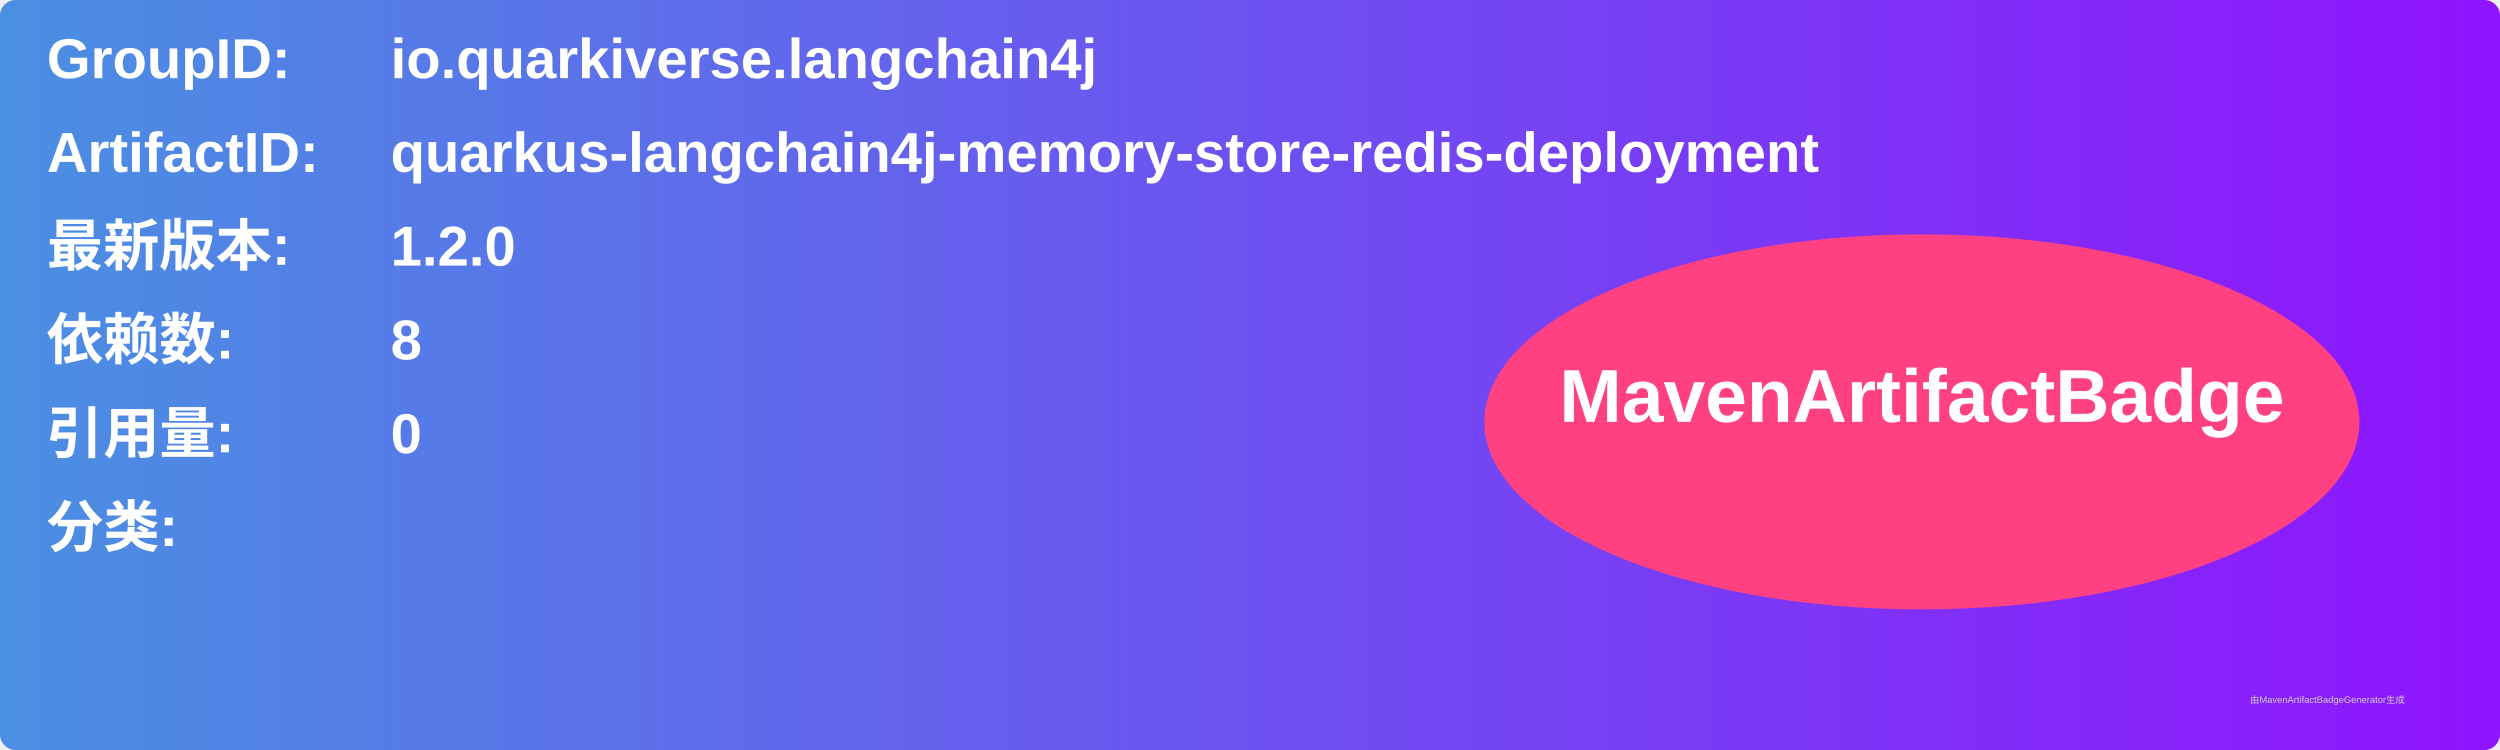
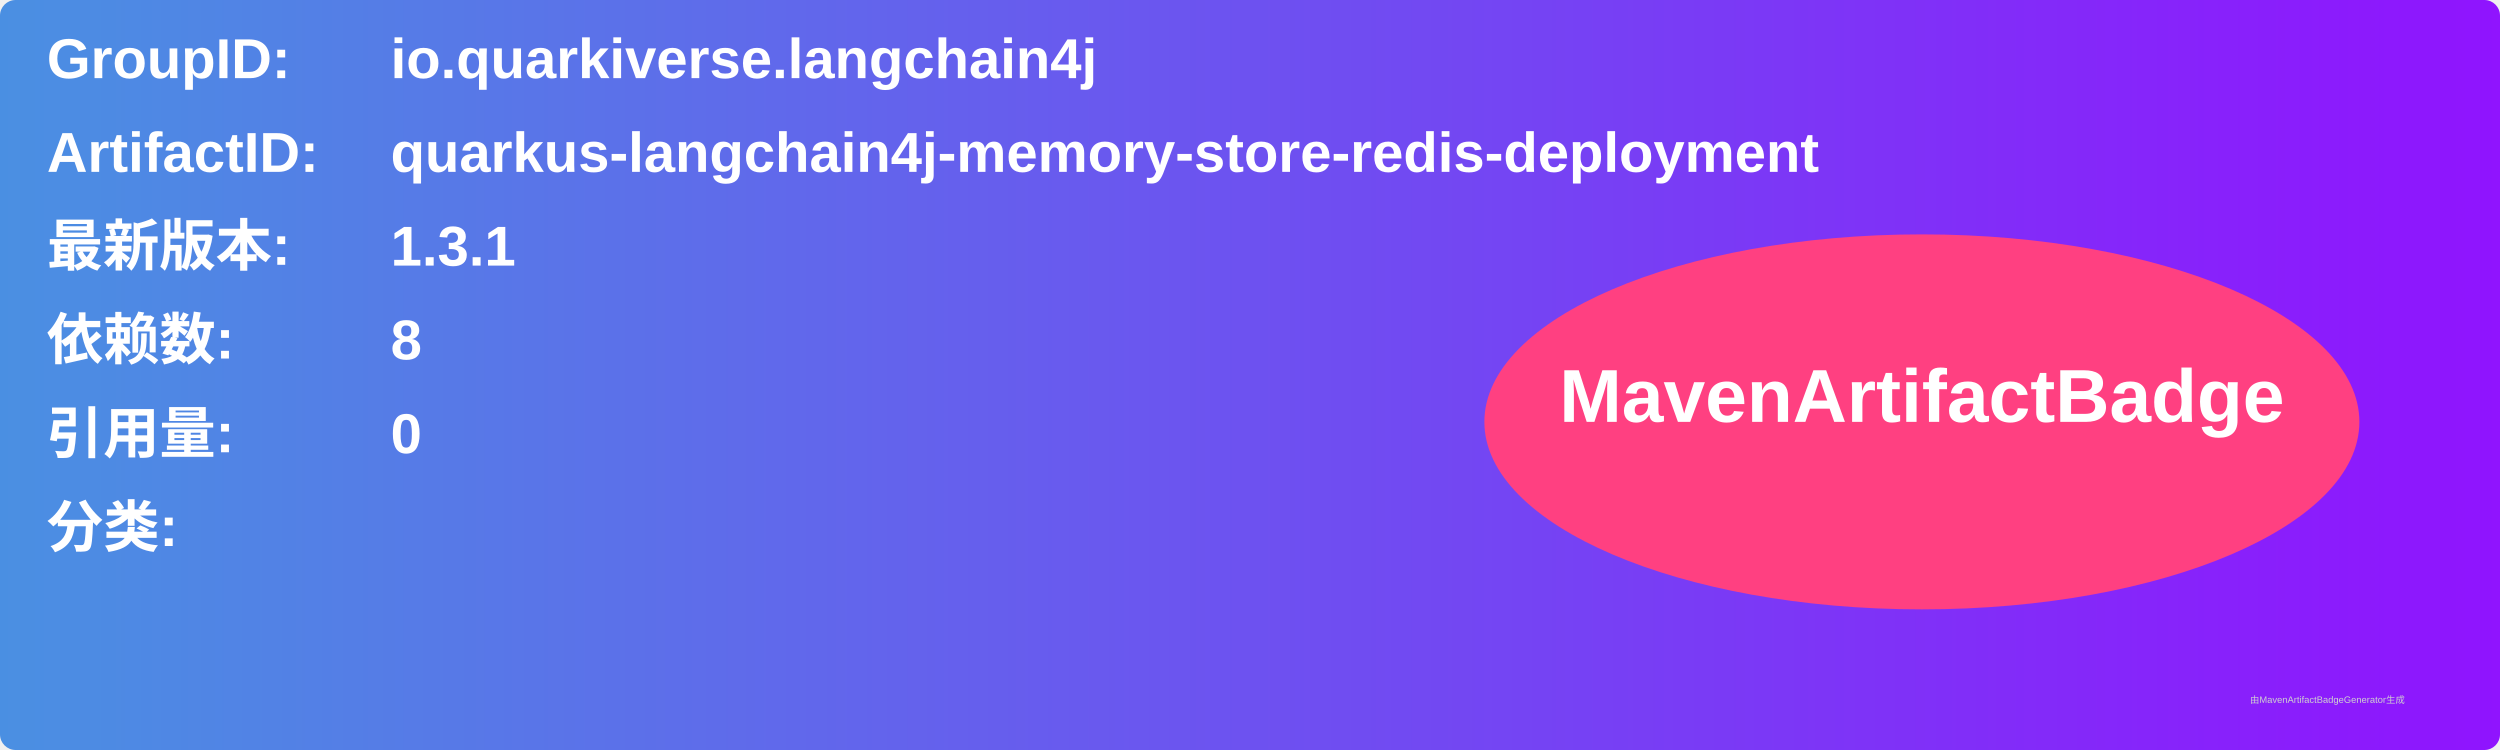
<svg xmlns="http://www.w3.org/2000/svg" width="800" height="240" viewBox="0 0 800 240">
  <linearGradient id="grad" x1="0%" y1="0%" x2="100%" y2="0%">
    <stop offset="0%" stop-color="#4a90e2" />
    <stop offset="100%" stop-color="#9013fe" />
  </linearGradient>
  <rect width="100%" height="100%" rx="5" ry="5" fill="url(#grad)" />
  <g transform="translate(15, 15)">
    <text x="0" y="10" font-family="Arial" font-size="18" fill="white" font-weight="bold" width="260">GroupID:</text>
    <text x="110" y="10" font-family="Arial" font-size="18" fill="white" font-weight="bold" width="460">io.quarkiverse.langchain4j</text>
    <text x="0" y="40" font-family="Arial" font-size="18" fill="white" font-weight="bold" width="260">ArtifactID:</text>
    <text x="110" y="40" font-family="Arial" font-size="18" fill="white" font-weight="bold" width="460">quarkus-langchain4j-memory-store-redis-deployment</text>
    <text x="0" y="70" font-family="Arial" font-size="18" fill="white" font-weight="bold">最新版本:</text>
    <text x="110" y="70" font-family="Arial" font-size="18" fill="white" font-weight="bold">
-       <tspan font-weight="bold">1.2.0</tspan>
+       <tspan font-weight="bold">1.3.1</tspan>
    </text>
    <text x="0" y="100" font-family="Arial" font-size="18" fill="white" font-weight="bold">依赖数: </text>
    <text x="110" y="100" font-family="Arial" font-size="18" fill="white">
      <tspan font-weight="bold">8</tspan>
    </text>
    <text x="0" y="130" font-family="Arial" font-size="18" fill="white" font-weight="bold">引用量: </text>
    <text x="110" y="130" font-family="Arial" font-size="18" fill="white">
      <tspan font-weight="bold">0</tspan>
    </text>
    <text x="0" y="160" font-family="Arial" font-size="18" fill="white" font-weight="bold">分类:</text>
    <text x="10" y="190" font-family="Arial" font-size="10" fill="white">
      <tspan font-weight="bold" />
    </text>
    <ellipse cx="600" cy="120" rx="140" ry="60" fill="#ff4081" />
    <text x="600" y="120" text-anchor="middle" font-family="Arial" font-size="24" fill="white" font-weight="bold">MavenArtifactBadge</text>
  </g>
  <text x="720" y="225" font-family="Arial" font-size="3" fill="#d0d0d0">由MavenArtifactBadgeGenerator生成</text>
</svg>
